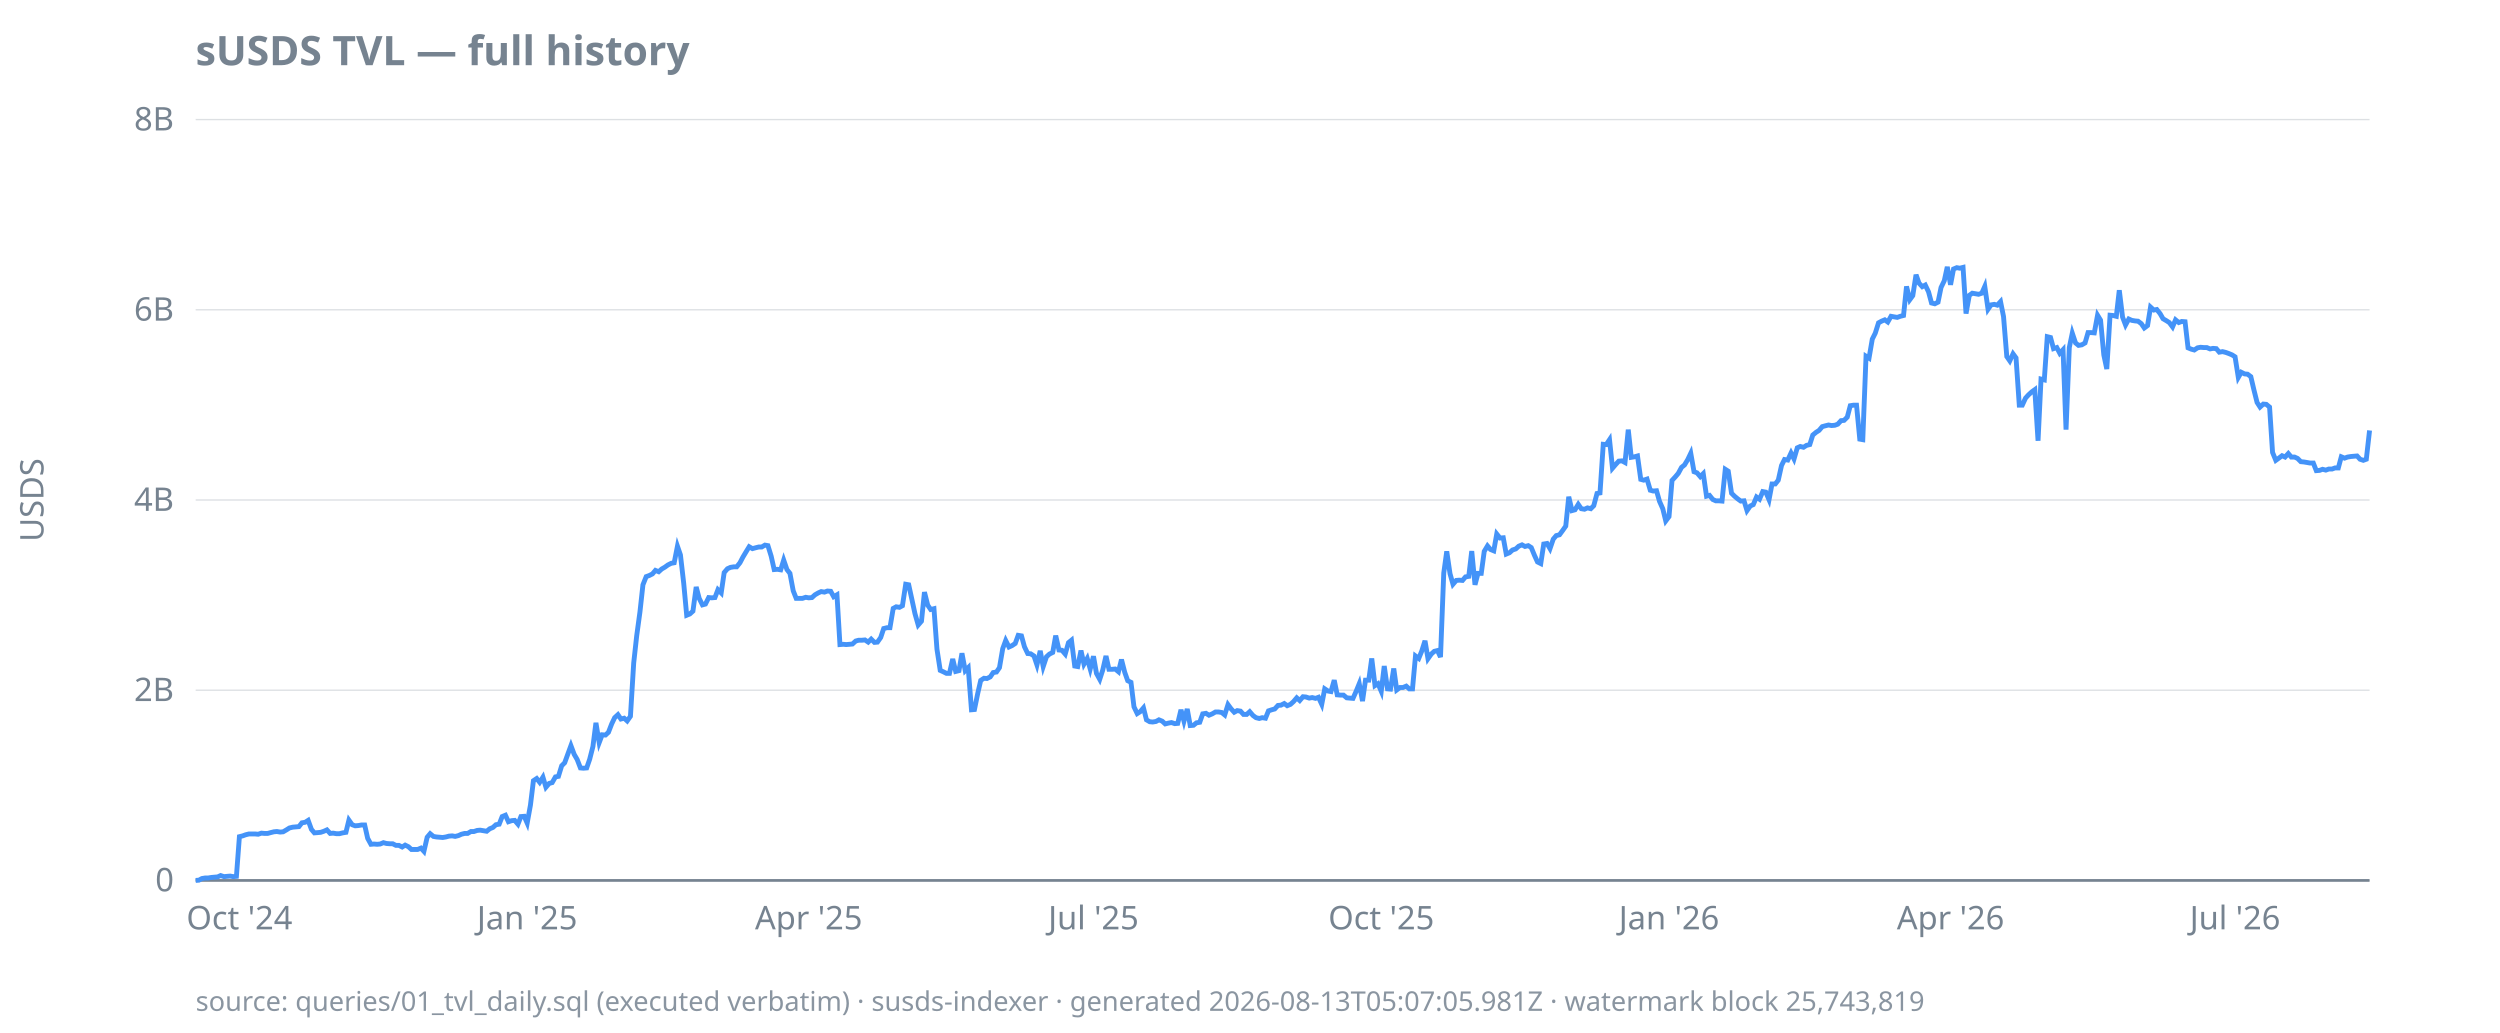
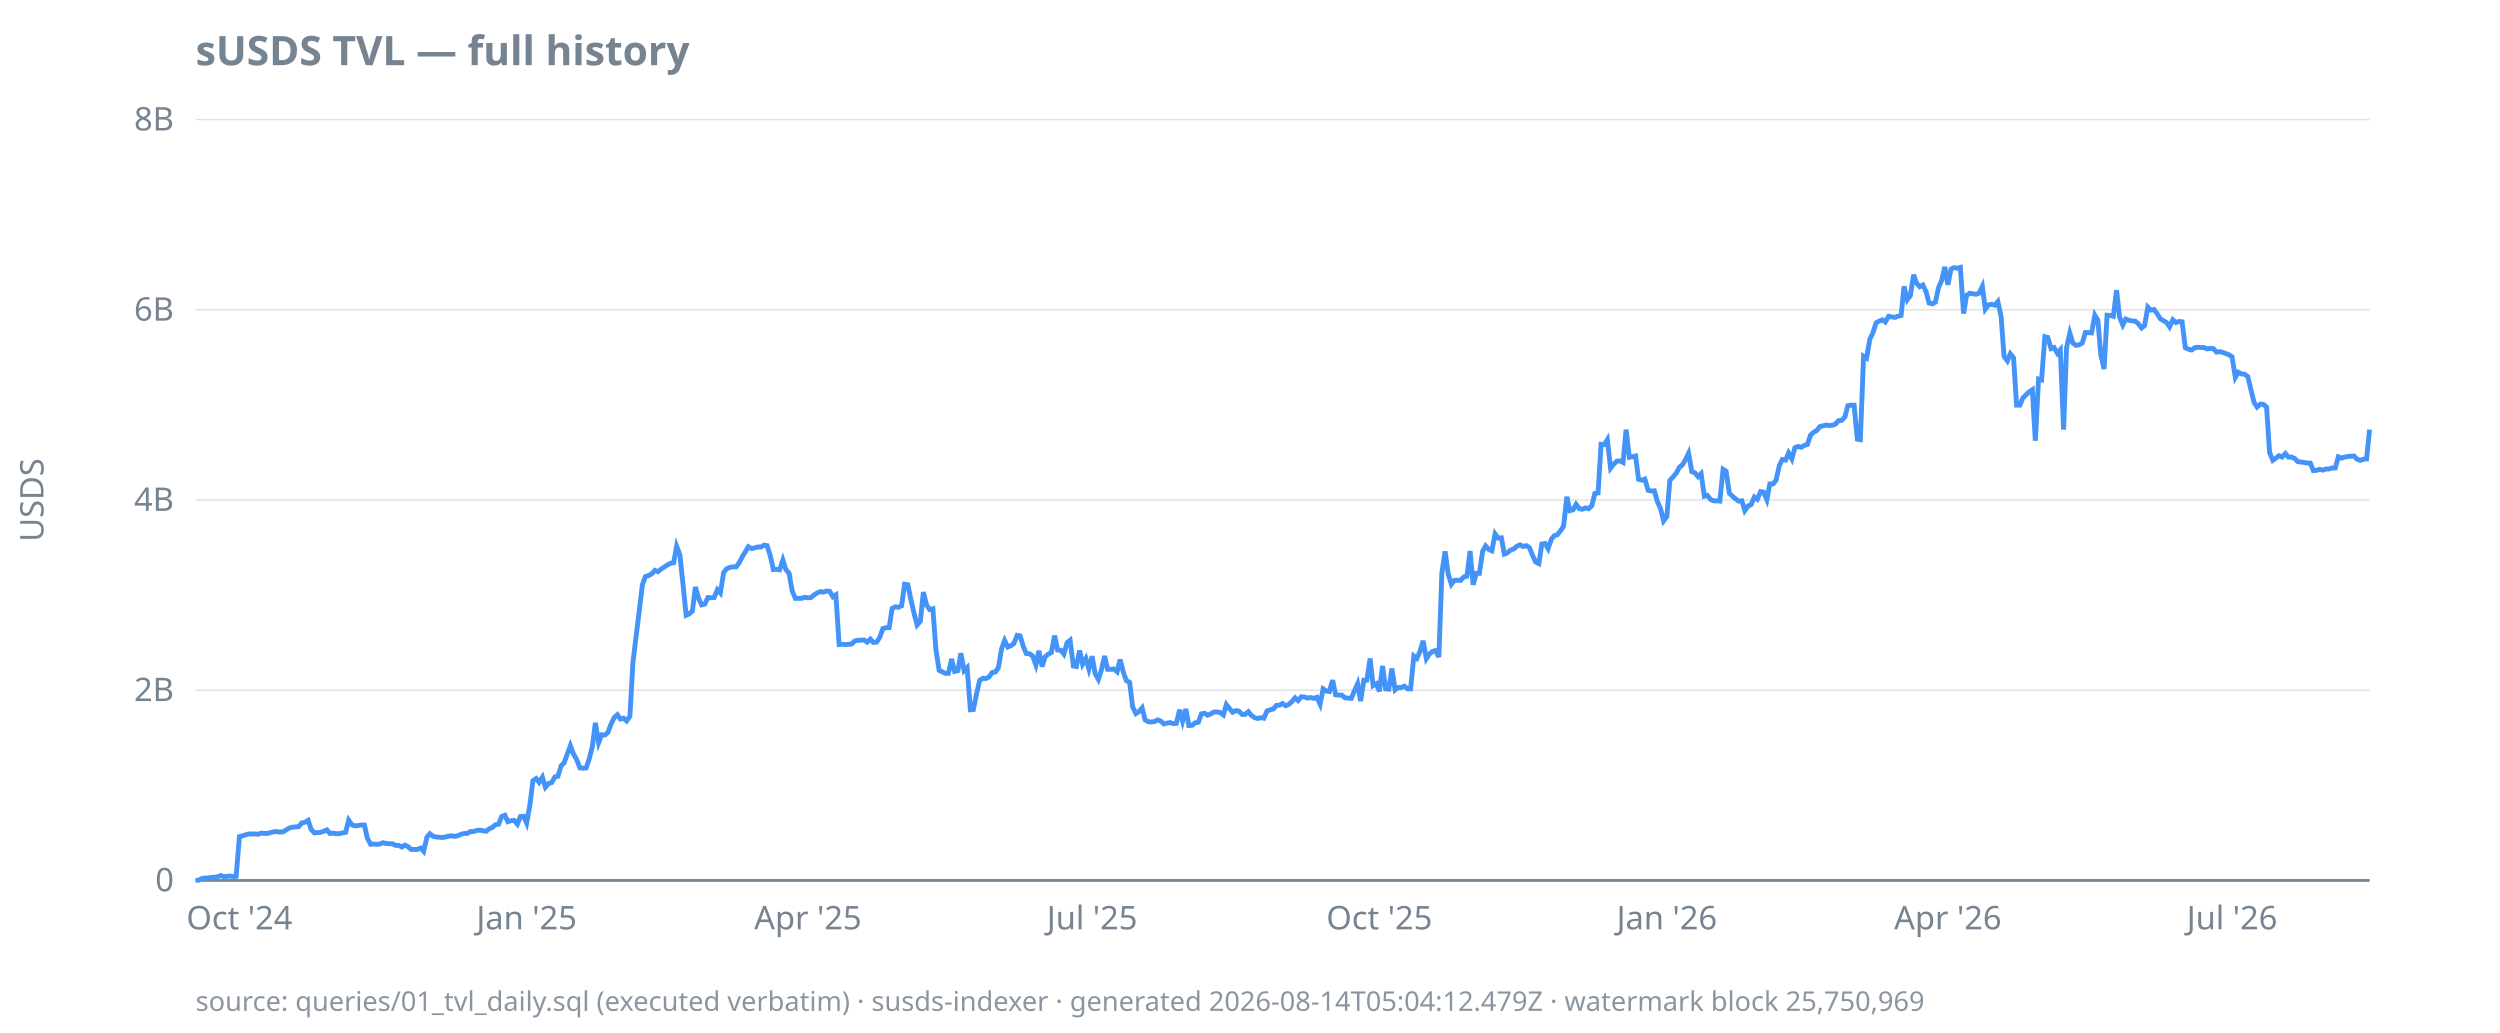
<svg xmlns="http://www.w3.org/2000/svg" width="920" height="380" viewBox="0 0 920 380">
  <style>
  text { font-family: ui-sans-serif, system-ui, sans-serif; font-size: 12px; fill: #768390; }
  .title { font-size: 15px; font-weight: 600; fill: #768390; }
  .footer { font-size: 10px; fill: #768390; opacity: 0.85; }
  .axis { stroke: #768390; stroke-width: 1; }
  .grid { stroke: #768390; stroke-width: 0.5; opacity: 0.25; }
  .line { stroke: #4493f8; stroke-width: 1.8; fill: none; }
  .pos { fill: #3fb950; }
  .neg { fill: #f85149; }
  @media (prefers-color-scheme: dark) {
    text, .title, .footer { fill: #9198a1; }
  }
</style>
  <text class="title" x="72" y="24">sUSDS TVL — full history</text>
  <text transform="rotate(-90)" x="-184" y="16" text-anchor="middle">USDS</text>
  <line class="grid" x1="72" x2="872" y1="324.0" y2="324.0" />
  <line class="grid" x1="72" x2="872" y1="254.0" y2="254.0" />
  <line class="grid" x1="72" x2="872" y1="184.0" y2="184.0" />
  <line class="grid" x1="72" x2="872" y1="114.0" y2="114.0" />
  <line class="grid" x1="72" x2="872" y1="44.0" y2="44.0" />
  <line class="axis" x1="72" x2="872" y1="324.0" y2="324.0" />
  <text x="64" y="328.0" text-anchor="end">0</text>
  <text x="64" y="258.0" text-anchor="end">2B</text>
  <text x="64" y="188.0" text-anchor="end">4B</text>
  <text x="64" y="118.0" text-anchor="end">6B</text>
  <text x="64" y="48.0" text-anchor="end">8B</text>
  <text x="88.1" y="342" text-anchor="middle">Oct '24</text>
-   <text x="194.0" y="342" text-anchor="middle">Jan '25</text>
-   <text x="297.6" y="342" text-anchor="middle">Apr '25</text>
-   <text x="402.4" y="342" text-anchor="middle">Jul '25</text>
-   <text x="508.3" y="342" text-anchor="middle">Oct '25</text>
-   <text x="614.2" y="342" text-anchor="middle">Jan '26</text>
-   <text x="717.8" y="342" text-anchor="middle">Apr '26</text>
-   <text x="822.5" y="342" text-anchor="middle">Jul '26</text>
-   <path class="line" d="M72.0,324.0L73.2,323.9L74.3,323.3L75.5,323.1L76.6,323.1L77.8,322.9L78.9,322.8L80.1,322.7L81.2,322.2L82.4,322.6L83.5,322.5L84.7,322.4L85.8,322.6L87.0,322.5L88.1,307.9L89.3,307.6L90.4,307.2L91.6,306.9L92.7,306.9L93.9,306.9L95.0,307.0L96.2,306.6L97.3,306.7L98.5,306.7L99.6,306.4L100.8,306.1L101.9,306.0L103.1,306.2L104.2,306.1L105.4,305.4L106.5,304.7L107.7,304.4L108.8,304.3L110.0,304.2L111.1,302.8L112.3,302.6L113.4,301.9L114.6,305.2L115.7,306.5L116.9,306.4L118.0,306.3L119.2,305.9L120.3,305.4L121.5,306.7L122.6,306.6L123.8,306.8L124.9,306.8L126.1,306.5L127.3,306.3L128.4,301.8L129.6,303.5L130.7,303.9L131.9,303.8L133.0,303.6L134.2,303.6L135.3,308.5L136.5,310.7L137.6,310.6L138.8,310.7L139.9,310.6L141.1,310.1L142.2,310.4L143.4,310.5L144.5,310.5L145.7,311.1L146.8,311.1L148.0,311.7L149.1,311.0L150.3,311.6L151.4,312.6L152.6,312.6L153.7,312.6L154.9,312.1L156.0,313.3L157.2,308.1L158.3,306.8L159.5,307.8L160.6,308.0L161.8,308.1L162.9,308.2L164.1,308.0L165.2,307.7L166.4,307.6L167.5,307.8L168.7,307.5L169.8,307.0L171.0,306.7L172.1,306.7L173.3,306.0L174.4,306.0L175.6,305.6L176.7,305.5L177.9,305.7L179.1,305.9L180.2,305.0L181.4,304.5L182.5,303.5L183.7,303.3L184.8,300.5L186.0,300.0L187.1,302.4L188.3,302.0L189.4,301.9L190.6,303.3L191.7,300.5L192.9,300.4L194.0,302.9L195.2,296.3L196.3,287.3L197.5,286.5L198.6,287.9L199.8,286.0L200.9,289.7L202.1,288.3L203.2,288.0L204.4,285.9L205.5,285.7L206.7,281.8L207.8,280.7L209.0,277.4L210.1,274.4L211.3,277.6L212.4,279.5L213.6,282.6L214.7,282.7L215.9,282.6L217.0,279.4L218.2,274.7L219.3,266.0L220.5,273.3L221.6,270.4L222.8,270.5L223.9,269.5L225.1,266.4L226.2,264.1L227.4,263.0L228.5,264.6L229.7,264.3L230.8,265.3L232.0,263.6L233.2,244.0L234.3,234.0L235.5,225.2L236.6,215.2L237.8,212.2L238.9,211.8L240.1,211.2L241.2,209.9L242.4,210.4L243.5,209.4L244.7,208.7L245.8,207.9L247.0,207.3L248.1,207.1L249.3,201.0L250.4,204.2L251.6,214.6L252.7,226.4L253.9,225.9L255.0,224.9L256.2,216.0L257.3,220.2L258.5,222.6L259.6,222.3L260.8,219.9L261.9,220.0L263.1,219.9L264.2,217.0L265.4,218.2L266.5,210.7L267.7,209.3L268.8,208.8L270.0,208.6L271.1,208.6L272.3,207.1L273.4,205.0L274.6,203.0L275.7,201.2L276.9,201.9L278.0,201.6L279.2,201.3L280.3,201.3L281.5,200.6L282.6,200.8L283.8,204.7L284.9,209.6L286.1,209.5L287.3,209.7L288.4,206.1L289.6,209.6L290.7,211.0L291.9,217.4L293.0,220.2L294.2,220.2L295.3,220.2L296.5,219.8L297.6,220.0L298.8,219.9L299.9,218.9L301.1,218.2L302.2,217.7L303.4,217.9L304.5,217.5L305.7,217.6L306.8,219.6L308.0,218.9L309.1,237.2L310.3,237.1L311.4,237.2L312.6,237.1L313.7,237.0L314.9,235.9L316.0,235.6L317.2,235.6L318.3,235.5L319.5,236.3L320.6,235.2L321.8,236.4L322.9,236.3L324.1,234.6L325.2,231.3L326.4,231.0L327.5,231.0L328.7,223.9L329.8,223.3L331.0,223.5L332.1,222.9L333.3,215.0L334.4,215.2L335.6,220.7L336.7,225.8L337.9,230.0L339.1,228.6L340.2,217.9L341.4,222.7L342.5,224.3L343.7,224.0L344.8,238.9L346.0,246.7L347.1,247.2L348.3,247.8L349.4,247.8L350.6,242.5L351.7,247.1L352.9,246.8L354.0,240.4L355.2,246.8L356.3,245.7L357.5,261.2L358.6,261.1L359.8,255.2L360.9,250.4L362.1,249.6L363.2,249.7L364.4,249.1L365.5,247.5L366.7,247.3L367.8,245.7L369.0,238.7L370.1,235.7L371.3,238.1L372.4,237.6L373.6,236.8L374.7,233.8L375.9,234.0L377.0,238.0L378.2,240.5L379.3,240.6L380.5,241.4L381.6,244.7L382.8,239.5L383.9,245.3L385.1,241.7L386.2,240.7L387.4,240.1L388.5,233.9L389.7,239.2L390.8,239.3L392.0,240.7L393.2,236.5L394.3,235.6L395.5,245.1L396.6,245.3L397.8,239.4L398.9,244.4L400.1,242.3L401.2,246.2L402.4,241.5L403.5,247.8L404.7,250.0L405.8,246.6L407.0,241.4L408.1,246.3L409.3,246.3L410.4,246.2L411.6,247.2L412.7,242.7L413.9,247.4L415.0,250.5L416.2,251.1L417.3,260.1L418.5,262.6L419.6,261.9L420.8,260.5L421.9,264.9L423.1,265.6L424.2,265.7L425.4,265.5L426.5,264.9L427.7,265.4L428.8,266.4L430.0,266.1L431.1,265.9L432.3,266.3L433.4,266.2L434.6,261.2L435.7,265.4L436.9,260.9L438.0,267.0L439.2,266.9L440.3,266.0L441.5,265.8L442.6,262.7L443.8,262.5L444.9,263.2L446.1,262.7L447.3,262.0L448.4,262.0L449.6,262.2L450.7,263.1L451.9,259.3L453.0,260.8L454.2,262.1L455.3,261.5L456.5,261.7L457.6,262.9L458.8,262.9L459.9,261.9L461.1,263.3L462.2,264.1L463.4,264.4L464.5,264.1L465.7,264.3L466.8,261.6L468.0,261.2L469.1,260.9L470.3,259.6L471.4,259.5L472.6,258.9L473.7,259.7L474.9,259.2L476.0,258.2L477.2,256.8L478.3,257.8L479.5,256.4L480.6,256.5L481.8,256.9L482.9,256.7L484.1,257.0L485.2,256.6L486.4,259.2L487.5,253.5L488.7,254.3L489.8,254.5L491.0,250.3L492.1,255.7L493.3,255.8L494.4,255.8L495.6,256.8L496.7,256.9L497.9,257.0L499.1,254.3L500.2,251.6L501.4,258.0L502.5,250.3L503.7,250.3L504.8,242.3L506.0,252.3L507.1,251.6L508.3,254.4L509.4,245.1L510.6,253.5L511.7,253.6L512.9,246.0L514.0,253.9L515.2,253.0L516.3,253.0L517.5,252.5L518.6,253.5L519.8,253.5L520.9,241.4L522.1,242.3L523.2,239.6L524.4,235.8L525.5,242.4L526.7,240.7L527.8,239.7L529.0,239.4L530.1,241.8L531.3,210.9L532.4,202.9L533.6,211.1L534.7,215.0L535.9,213.6L537.0,213.5L538.2,213.6L539.3,212.3L540.5,212.1L541.6,202.8L542.8,215.2L543.9,211.0L545.1,211.0L546.2,202.9L547.4,200.9L548.5,202.2L549.7,202.7L550.8,196.5L552.0,198.0L553.2,197.9L554.3,203.9L555.5,203.4L556.6,202.4L557.8,202.0L558.9,201.0L560.1,200.5L561.2,201.1L562.4,200.8L563.5,201.5L564.7,204.4L565.8,206.8L567.0,207.4L568.1,200.2L569.3,200.0L570.4,201.9L571.6,198.4L572.7,197.1L573.9,196.8L575.0,195.3L576.2,193.6L577.3,182.8L578.5,187.9L579.6,187.6L580.8,185.6L581.9,187.2L583.1,187.4L584.2,186.9L585.4,187.2L586.5,186.1L587.7,181.6L588.8,181.4L590.0,163.5L591.1,163.6L592.3,161.8L593.4,172.3L594.6,170.9L595.7,169.7L596.9,169.6L598.0,170.2L599.2,158.1L600.3,168.3L601.5,168.1L602.6,167.8L603.8,176.4L604.9,176.7L606.1,176.3L607.3,180.4L608.4,180.7L609.6,180.6L610.7,184.5L611.9,187.2L613.0,191.7L614.2,190.1L615.3,176.8L616.5,175.5L617.6,174.2L618.8,172.0L619.9,171.1L621.1,169.1L622.2,166.8L623.4,173.6L624.5,174.0L625.7,175.4L626.8,174.3L628.0,182.6L629.1,182.3L630.3,183.8L631.4,184.3L632.6,184.3L633.7,184.4L634.9,172.7L636.0,173.4L637.2,181.5L638.3,182.6L639.5,183.6L640.6,184.4L641.8,184.3L642.9,187.9L644.1,186.2L645.2,185.7L646.4,182.9L647.5,183.7L648.7,180.9L649.8,181.1L651.0,183.9L652.1,178.1L653.3,178.1L654.4,176.7L655.6,171.3L656.7,169.1L657.9,169.3L659.1,166.7L660.2,168.9L661.4,164.8L662.5,164.3L663.7,164.6L664.8,163.9L666.0,163.6L667.1,160.1L668.3,159.1L669.4,158.4L670.6,157.0L671.7,156.7L672.9,156.4L674.0,156.6L675.2,156.5L676.3,156.1L677.5,154.8L678.6,154.7L679.8,153.5L680.9,149.3L682.1,149.1L683.2,149.1L684.4,161.6L685.5,161.8L686.7,131.1L687.8,131.8L689.0,124.8L690.1,122.6L691.3,118.8L692.4,118.2L693.6,117.7L694.7,118.5L695.9,116.4L697.0,116.6L698.2,116.8L699.3,116.4L700.5,116.1L701.6,105.4L702.8,110.3L703.9,108.8L705.1,101.1L706.2,104.2L707.4,105.5L708.5,104.9L709.7,107.4L710.8,111.5L712.0,111.8L713.2,111.2L714.3,105.8L715.5,103.3L716.6,98.2L717.8,104.8L718.9,99.0L720.1,98.5L721.2,98.7L722.4,98.4L723.5,115.4L724.7,108.7L725.8,107.9L727.0,108.1L728.1,108.3L729.3,107.9L730.4,105.4L731.6,113.8L732.7,112.2L733.9,112.0L735.0,112.3L736.2,111.0L737.3,116.5L738.5,131.2L739.6,132.8L740.8,130.2L741.9,131.7L743.1,149.1L744.2,149.1L745.4,146.5L746.5,145.3L747.7,144.2L748.8,143.4L750.0,162.2L751.1,139.5L752.3,139.8L753.4,123.9L754.6,124.2L755.7,128.3L756.9,127.9L758.0,130.0L759.2,128.7L760.3,158.1L761.5,127.9L762.6,122.6L763.8,126.2L764.9,127.1L766.1,126.9L767.3,126.2L768.4,122.4L769.6,122.4L770.7,122.5L771.9,116.0L773.0,117.8L774.2,130.6L775.3,135.8L776.5,116.0L777.6,116.1L778.8,116.4L779.9,106.8L781.1,116.7L782.2,119.6L783.4,117.4L784.5,117.9L785.7,118.1L786.8,118.2L788.0,119.1L789.1,120.7L790.3,119.8L791.4,113.0L792.6,114.1L793.7,113.9L794.9,115.4L796.0,117.3L797.2,118.0L798.3,118.7L799.5,120.3L800.6,117.7L801.8,118.7L802.9,118.3L804.1,118.4L805.2,128.0L806.4,128.5L807.5,128.8L808.7,128.0L809.8,127.8L811.0,127.9L812.1,127.9L813.3,128.4L814.4,128.2L815.6,128.3L816.7,129.6L817.9,129.4L819.1,129.7L820.2,130.1L821.4,130.6L822.5,131.3L823.7,138.9L824.8,137.0L826.0,137.6L827.1,137.7L828.3,138.6L829.4,143.3L830.6,148.1L831.7,149.8L832.9,148.7L834.0,148.8L835.2,149.8L836.3,166.5L837.5,169.4L838.6,168.6L839.8,167.7L840.9,168.2L842.1,166.9L843.2,168.2L844.4,168.2L845.5,168.7L846.7,169.9L847.8,170.0L849.0,170.2L850.1,170.4L851.3,170.4L852.4,173.2L853.6,173.1L854.7,172.7L855.9,173.0L857.0,172.6L858.2,172.6L859.3,172.2L860.5,172.2L861.6,168.1L862.8,168.6L863.9,168.2L865.1,168.0L866.2,167.9L867.4,167.8L868.5,169.0L869.7,169.4L870.8,169.0L872.0,158.4" />
-   <text class="footer" x="72" y="372">source: queries/01_tvl_daily.sql (executed verbatim) · susds-indexer · generated 2026-08-13T05:07:05.981Z · watermark block 25,743,819</text>
+   <text x="193.8" y="342" text-anchor="middle">Jan '25</text>
+   <text x="297.3" y="342" text-anchor="middle">Apr '25</text>
+   <text x="401.9" y="342" text-anchor="middle">Jul '25</text>
+   <text x="507.6" y="342" text-anchor="middle">Oct '25</text>
+   <text x="613.4" y="342" text-anchor="middle">Jan '26</text>
+   <text x="716.8" y="342" text-anchor="middle">Apr '26</text>
+   <text x="821.4" y="342" text-anchor="middle">Jul '26</text>
+   <path class="line" d="M72.0,324.0L73.1,323.9L74.3,323.3L75.4,323.1L76.6,323.1L77.7,322.9L78.9,322.8L80.0,322.7L81.2,322.2L82.3,322.6L83.5,322.5L84.6,322.4L85.8,322.6L86.9,322.5L88.1,307.9L89.2,307.6L90.4,307.2L91.5,306.9L92.7,306.9L93.8,306.9L95.0,307.0L96.1,306.6L97.3,306.7L98.4,306.7L99.6,306.4L100.7,306.1L101.9,306.0L103.0,306.2L104.2,306.1L105.3,305.4L106.5,304.7L107.6,304.4L108.8,304.3L109.9,304.2L111.1,302.8L112.2,302.6L113.4,301.9L114.5,305.2L115.7,306.5L116.8,306.4L118.0,306.3L119.1,305.9L120.3,305.4L121.4,306.7L122.6,306.6L123.7,306.8L124.9,306.8L126.0,306.5L127.2,306.3L128.3,301.8L129.5,303.5L130.6,303.9L131.8,303.8L132.9,303.6L134.1,303.6L135.2,308.5L136.4,310.7L137.5,310.6L138.7,310.7L139.8,310.6L141.0,310.1L142.1,310.4L143.3,310.5L144.4,310.5L145.6,311.1L146.7,311.1L147.9,311.7L149.0,311.0L150.2,311.6L151.3,312.6L152.5,312.6L153.6,312.6L154.8,312.1L155.9,313.3L157.1,308.1L158.2,306.8L159.4,307.8L160.5,308.0L161.7,308.1L162.8,308.2L164.0,308.0L165.1,307.7L166.3,307.6L167.4,307.8L168.6,307.5L169.7,307.0L170.9,306.7L172.0,306.7L173.1,306.0L174.3,306.0L175.4,305.6L176.6,305.5L177.7,305.7L178.9,305.9L180.0,305.0L181.2,304.5L182.3,303.5L183.5,303.3L184.6,300.5L185.8,300.0L186.9,302.4L188.1,302.0L189.2,301.9L190.4,303.3L191.5,300.5L192.7,300.4L193.8,302.9L195.0,296.3L196.1,287.3L197.3,286.5L198.4,287.9L199.6,286.0L200.7,289.7L201.9,288.3L203.0,288.0L204.2,285.9L205.3,285.7L206.5,281.8L207.6,280.7L208.8,277.4L209.9,274.4L211.1,277.6L212.2,279.5L213.4,282.6L214.5,282.7L215.7,282.6L216.8,279.4L218.0,274.7L219.1,266.0L220.3,273.3L221.4,270.4L222.6,270.5L223.7,269.5L224.9,266.4L226.0,264.1L227.2,263.0L228.3,264.6L229.5,264.3L230.6,265.3L231.8,263.6L232.9,244.0L234.1,234.0L235.2,225.2L236.4,215.2L237.5,212.2L238.7,211.8L239.8,211.2L241.0,209.9L242.1,210.4L243.3,209.4L244.4,208.7L245.6,207.9L246.7,207.3L247.9,207.1L249.0,201.0L250.2,204.2L251.3,214.6L252.5,226.4L253.6,225.9L254.8,224.9L255.9,216.0L257.1,220.2L258.2,222.6L259.4,222.3L260.5,219.9L261.7,220.0L262.8,219.9L264.0,217.0L265.1,218.2L266.3,210.7L267.4,209.3L268.6,208.8L269.7,208.6L270.9,208.6L272.0,207.1L273.1,205.0L274.3,203.0L275.4,201.2L276.6,201.9L277.7,201.6L278.9,201.3L280.0,201.3L281.2,200.6L282.3,200.8L283.5,204.7L284.6,209.6L285.8,209.5L286.9,209.7L288.1,206.1L289.2,209.6L290.4,211.0L291.5,217.4L292.7,220.2L293.8,220.2L295.0,220.2L296.1,219.8L297.3,220.0L298.4,219.9L299.6,218.9L300.7,218.2L301.9,217.7L303.0,217.9L304.2,217.5L305.3,217.6L306.5,219.6L307.6,218.9L308.8,237.2L309.9,237.1L311.1,237.2L312.2,237.1L313.4,237.0L314.5,235.9L315.7,235.6L316.8,235.6L318.0,235.5L319.1,236.3L320.3,235.2L321.4,236.4L322.6,236.3L323.7,234.6L324.9,231.3L326.0,231.0L327.2,231.0L328.3,223.9L329.5,223.3L330.6,223.5L331.8,222.9L332.9,215.0L334.1,215.2L335.2,220.7L336.4,225.8L337.5,230.0L338.7,228.6L339.8,217.9L341.0,222.7L342.1,224.3L343.3,224.0L344.4,238.9L345.6,246.7L346.7,247.2L347.9,247.8L349.0,247.8L350.2,242.5L351.3,247.1L352.5,246.8L353.6,240.4L354.8,246.8L355.9,245.7L357.1,261.2L358.2,261.1L359.4,255.2L360.5,250.4L361.7,249.6L362.8,249.7L364.0,249.1L365.1,247.5L366.3,247.3L367.4,245.7L368.6,238.7L369.7,235.7L370.9,238.1L372.0,237.6L373.1,236.8L374.3,233.8L375.4,234.0L376.6,238.0L377.7,240.5L378.9,240.6L380.0,241.4L381.2,244.7L382.3,239.5L383.5,245.3L384.6,241.7L385.8,240.7L386.9,240.1L388.1,233.9L389.2,239.2L390.4,239.3L391.5,240.7L392.7,236.5L393.8,235.6L395.0,245.1L396.1,245.3L397.3,239.4L398.4,244.4L399.6,242.3L400.7,246.2L401.9,241.5L403.0,247.8L404.2,250.0L405.3,246.6L406.5,241.4L407.6,246.3L408.8,246.3L409.9,246.2L411.1,247.2L412.2,242.7L413.4,247.4L414.5,250.5L415.7,251.1L416.8,260.1L418.0,262.6L419.1,261.9L420.3,260.5L421.4,264.9L422.6,265.6L423.7,265.7L424.9,265.5L426.0,264.9L427.2,265.4L428.3,266.4L429.5,266.1L430.6,265.9L431.8,266.3L432.9,266.2L434.1,261.2L435.2,265.4L436.4,260.9L437.5,267.0L438.7,266.9L439.8,266.0L441.0,265.8L442.1,262.7L443.3,262.5L444.4,263.2L445.6,262.7L446.7,262.0L447.9,262.0L449.0,262.2L450.2,263.1L451.3,259.3L452.5,260.8L453.6,262.1L454.8,261.5L455.9,261.7L457.1,262.9L458.2,262.9L459.4,261.9L460.5,263.3L461.7,264.1L462.8,264.4L464.0,264.1L465.1,264.3L466.3,261.6L467.4,261.2L468.6,260.9L469.7,259.6L470.9,259.5L472.0,258.9L473.1,259.7L474.3,259.2L475.4,258.2L476.6,256.8L477.7,257.8L478.9,256.4L480.0,256.5L481.2,256.9L482.3,256.7L483.5,257.0L484.6,256.6L485.8,259.2L486.9,253.5L488.1,254.3L489.2,254.5L490.4,250.3L491.5,255.7L492.7,255.8L493.8,255.8L495.0,256.8L496.1,256.9L497.3,257.0L498.4,254.3L499.6,251.6L500.7,258.0L501.9,250.3L503.0,250.3L504.2,242.3L505.3,252.3L506.5,251.6L507.6,254.4L508.8,245.1L509.9,253.5L511.1,253.6L512.2,246.0L513.4,253.9L514.5,253.0L515.7,253.0L516.8,252.5L518.0,253.5L519.1,253.5L520.3,241.4L521.4,242.3L522.6,239.6L523.7,235.8L524.9,242.4L526.0,240.7L527.2,239.7L528.3,239.4L529.5,241.8L530.6,210.9L531.8,202.9L532.9,211.1L534.1,215.0L535.2,213.6L536.4,213.5L537.5,213.6L538.7,212.3L539.8,212.1L541.0,202.8L542.1,215.2L543.3,211.0L544.4,211.0L545.6,202.9L546.7,200.9L547.9,202.2L549.0,202.7L550.2,196.5L551.3,198.0L552.5,197.9L553.6,203.9L554.8,203.4L555.9,202.4L557.1,202.0L558.2,201.0L559.4,200.5L560.5,201.1L561.7,200.8L562.8,201.5L564.0,204.4L565.1,206.8L566.3,207.4L567.4,200.2L568.6,200.0L569.7,201.9L570.9,198.4L572.0,197.1L573.1,196.8L574.3,195.3L575.4,193.6L576.6,182.8L577.7,187.9L578.9,187.6L580.0,185.6L581.2,187.2L582.3,187.4L583.5,186.9L584.6,187.2L585.8,186.1L586.9,181.6L588.1,181.4L589.2,163.5L590.4,163.6L591.5,161.8L592.7,172.3L593.8,170.9L595.0,169.7L596.1,169.6L597.3,170.2L598.4,158.1L599.6,168.3L600.7,168.1L601.9,167.8L603.0,176.4L604.2,176.7L605.3,176.3L606.5,180.4L607.6,180.7L608.8,180.6L609.9,184.5L611.1,187.2L612.2,191.7L613.4,190.1L614.5,176.8L615.7,175.5L616.8,174.2L618.0,172.0L619.1,171.1L620.3,169.1L621.4,166.8L622.6,173.6L623.7,174.0L624.9,175.4L626.0,174.3L627.2,182.6L628.3,182.3L629.5,183.8L630.6,184.3L631.8,184.3L632.9,184.4L634.1,172.7L635.2,173.4L636.4,181.5L637.5,182.6L638.7,183.6L639.8,184.4L641.0,184.3L642.1,187.9L643.3,186.2L644.4,185.7L645.6,182.9L646.7,183.7L647.9,180.9L649.0,181.1L650.2,183.9L651.3,178.1L652.5,178.1L653.6,176.7L654.8,171.3L655.9,169.1L657.1,169.3L658.2,166.7L659.4,168.9L660.5,164.8L661.7,164.3L662.8,164.6L664.0,163.9L665.1,163.6L666.3,160.1L667.4,159.1L668.6,158.4L669.7,157.0L670.9,156.7L672.0,156.4L673.1,156.6L674.3,156.5L675.4,156.1L676.6,154.8L677.7,154.7L678.9,153.5L680.0,149.3L681.2,149.1L682.3,149.1L683.5,161.6L684.6,161.8L685.8,131.1L686.9,131.8L688.1,124.8L689.2,122.6L690.4,118.8L691.5,118.2L692.7,117.7L693.8,118.5L695.0,116.4L696.1,116.6L697.3,116.8L698.4,116.4L699.6,116.1L700.7,105.4L701.9,110.3L703.0,108.8L704.2,101.1L705.3,104.2L706.5,105.5L707.6,104.9L708.8,107.4L709.9,111.5L711.1,111.8L712.2,111.2L713.4,105.8L714.5,103.3L715.7,98.2L716.8,104.8L718.0,99.0L719.1,98.5L720.3,98.7L721.4,98.4L722.6,115.4L723.7,108.7L724.9,107.9L726.0,108.1L727.2,108.3L728.3,107.9L729.5,105.4L730.6,113.8L731.8,112.2L732.9,112.0L734.1,112.3L735.2,111.0L736.4,116.5L737.5,131.2L738.7,132.8L739.8,130.2L741.0,131.7L742.1,149.1L743.3,149.1L744.4,146.5L745.6,145.3L746.7,144.2L747.9,143.4L749.0,162.2L750.2,139.5L751.3,139.8L752.5,123.9L753.6,124.2L754.8,128.3L755.9,127.9L757.1,130.0L758.2,128.7L759.4,158.1L760.5,127.9L761.7,122.6L762.8,126.2L764.0,127.1L765.1,126.9L766.3,126.2L767.4,122.4L768.6,122.4L769.7,122.5L770.9,116.0L772.0,117.8L773.1,130.6L774.3,135.8L775.4,116.0L776.6,116.1L777.7,116.4L778.9,106.8L780.0,116.7L781.2,119.6L782.3,117.4L783.5,117.9L784.6,118.1L785.8,118.2L786.9,119.1L788.1,120.7L789.2,119.8L790.4,113.0L791.5,114.1L792.7,113.9L793.8,115.4L795.0,117.3L796.1,118.0L797.3,118.7L798.4,120.3L799.6,117.7L800.7,118.7L801.9,118.3L803.0,118.4L804.2,128.0L805.3,128.5L806.5,128.8L807.6,128.0L808.8,127.8L809.9,127.9L811.1,127.9L812.2,128.4L813.4,128.2L814.5,128.3L815.7,129.6L816.8,129.4L818.0,129.7L819.1,130.1L820.3,130.6L821.4,131.3L822.6,138.9L823.7,137.0L824.9,137.6L826.0,137.7L827.2,138.6L828.3,143.3L829.5,148.1L830.6,149.8L831.8,148.7L832.9,148.8L834.1,149.8L835.2,166.5L836.4,169.4L837.5,168.6L838.7,167.7L839.8,168.2L841.0,166.9L842.1,168.2L843.3,168.2L844.4,168.7L845.6,169.9L846.7,170.0L847.9,170.2L849.0,170.4L850.2,170.4L851.3,173.2L852.5,173.1L853.6,172.7L854.8,173.0L855.9,172.6L857.1,172.6L858.2,172.2L859.4,172.2L860.5,168.1L861.7,168.6L862.8,168.2L864.0,168.0L865.1,167.9L866.3,167.8L867.4,169.0L868.6,169.4L869.7,169.0L870.9,168.9L872.0,158.1" />
+   <text class="footer" x="72" y="372">source: queries/01_tvl_daily.sql (executed verbatim) · susds-indexer · generated 2026-08-14T05:04:12.479Z · watermark block 25,750,969</text>
</svg>
